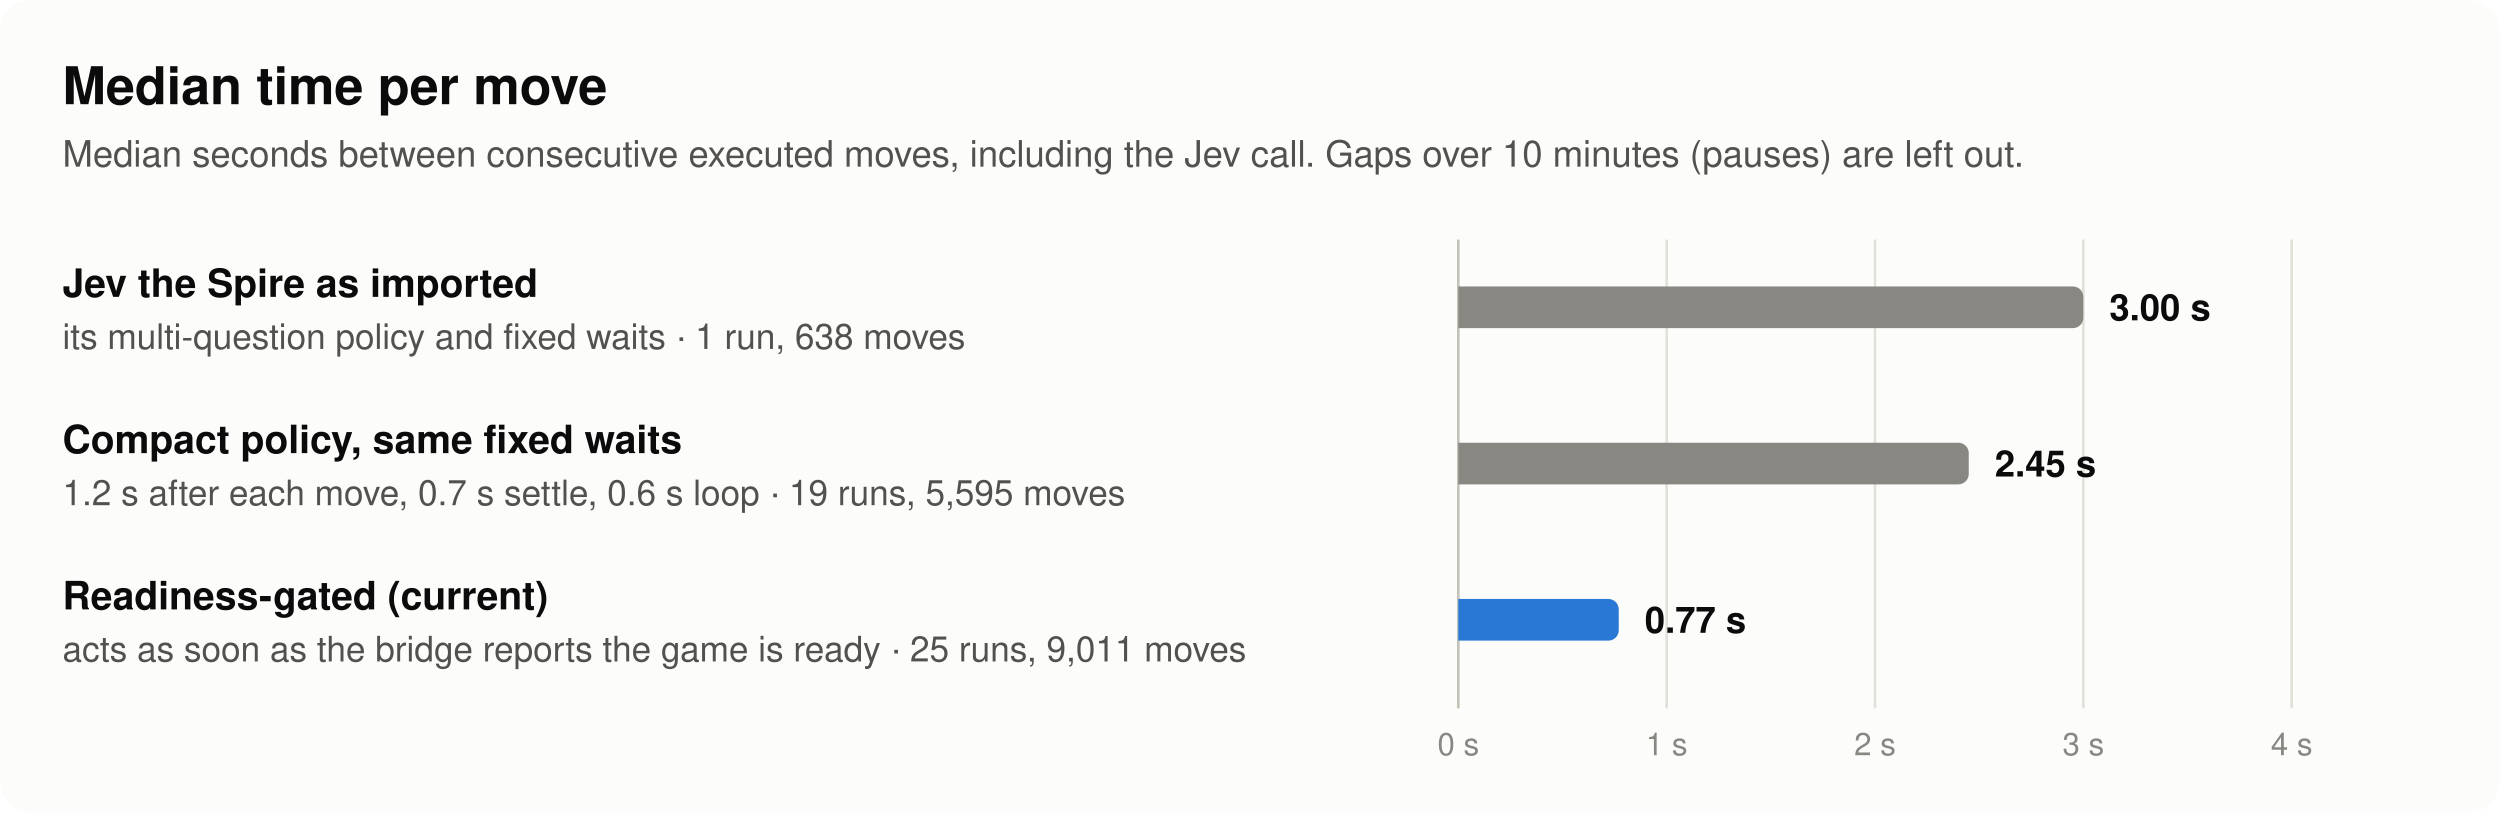
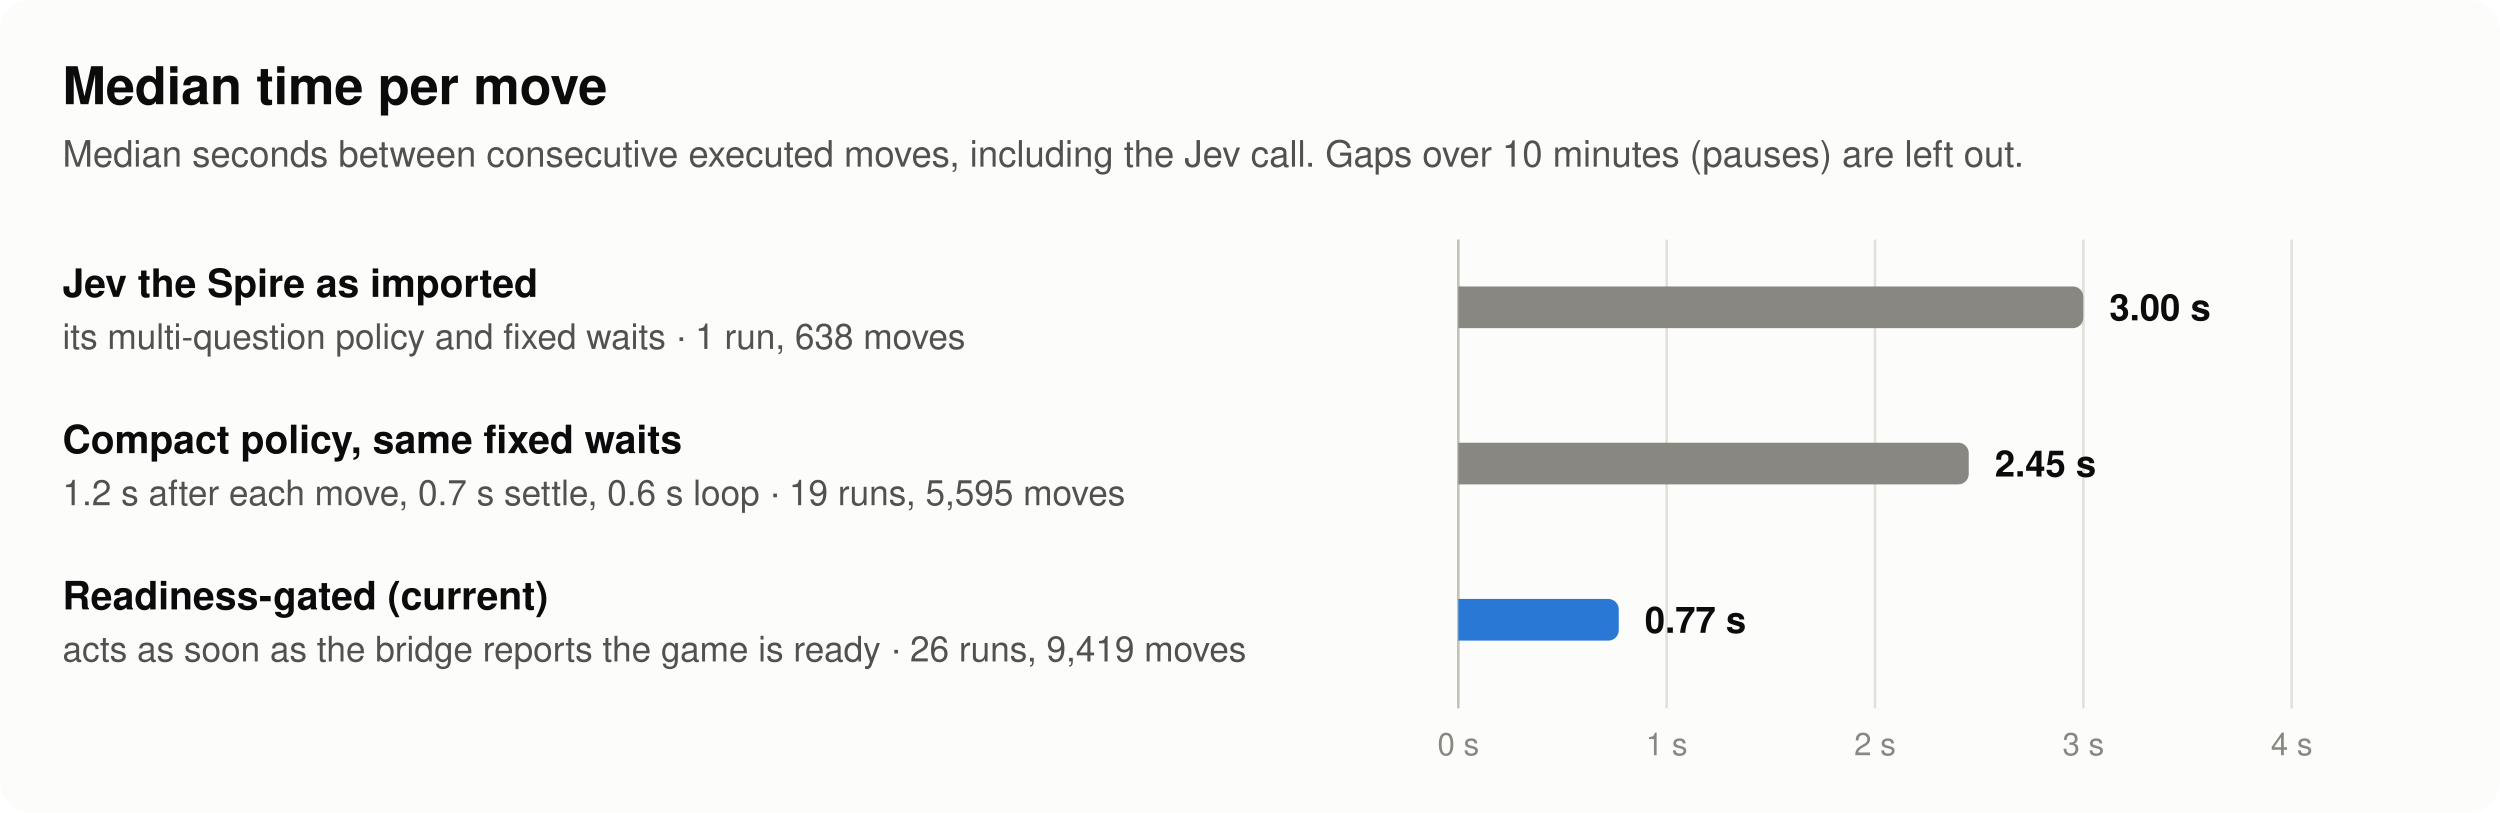
<svg xmlns="http://www.w3.org/2000/svg" width="960" height="312" viewBox="0 0 960 312" role="img" aria-labelledby="t d" font-family="system-ui, -apple-system, 'Segoe UI', Helvetica, Arial, sans-serif">
  <rect width="960" height="312" rx="12" fill="#fcfcfb" />
  <text x="24" y="40" font-size="20" font-weight="600" fill="#0b0b0b" text-anchor="start">Median time per move</text>
  <text x="24" y="64" font-size="14" font-weight="400" fill="#52514e" text-anchor="start">Median seconds between consecutive executed moves, including the Jev call. Gaps over 10 minutes (pauses) are left out.</text>
  <line x1="560" y1="92" x2="560" y2="272" stroke="#c3c2b7" stroke-width="1" />
  <line x1="640" y1="92" x2="640" y2="272" stroke="#e1e0d9" stroke-width="1" />
  <line x1="720" y1="92" x2="720" y2="272" stroke="#e1e0d9" stroke-width="1" />
  <line x1="800" y1="92" x2="800" y2="272" stroke="#e1e0d9" stroke-width="1" />
  <line x1="880" y1="92" x2="880" y2="272" stroke="#e1e0d9" stroke-width="1" />
  <text x="24" y="114" font-size="15" font-weight="600" fill="#0b0b0b" text-anchor="start">Jev the Spire as imported</text>
  <text x="24" y="134" font-size="13.5" font-weight="400" fill="#52514e" text-anchor="start">its multi-question policy and fixed waits · 1 run, 638 moves</text>
  <path d="M560,110 H796 A4,4 0 0 1 800,114 V122 A4,4 0 0 1 796,126 H560 Z" fill="#898781" fill-opacity="1" />
  <text x="810" y="123" font-size="14" font-weight="600" fill="#0b0b0b" text-anchor="start">3.00 s</text>
  <text x="24" y="174" font-size="15" font-weight="600" fill="#0b0b0b" text-anchor="start">Compact policy, same fixed waits</text>
  <text x="24" y="194" font-size="13.5" font-weight="400" fill="#52514e" text-anchor="start">1.2 s after each move, 0.7 s settle, 0.6 s loop · 19 runs, 5,595 moves</text>
  <path d="M560,170 H752 A4,4 0 0 1 756,174 V182 A4,4 0 0 1 752,186 H560 Z" fill="#898781" fill-opacity="1" />
  <text x="766" y="183" font-size="14" font-weight="600" fill="#0b0b0b" text-anchor="start">2.45 s</text>
  <text x="24" y="234" font-size="15" font-weight="600" fill="#0b0b0b" text-anchor="start">Readiness-gated (current)</text>
-   <text x="24" y="254" font-size="13.5" font-weight="400" fill="#52514e" text-anchor="start">acts as soon as the bridge reports the game is ready · 25 runs, 9,011 moves</text>
+   <text x="24" y="254" font-size="13.5" font-weight="400" fill="#52514e" text-anchor="start">acts as soon as the bridge reports the game is ready · 26 runs, 9,419 moves</text>
  <path d="M560,230 H617.6 A4,4 0 0 1 621.6,234 V242 A4,4 0 0 1 617.6,246 H560 Z" fill="#2a78d6" fill-opacity="1" />
  <text x="631.6" y="243" font-size="14" font-weight="600" fill="#0b0b0b" text-anchor="start">0.77 s</text>
  <text x="560" y="290" font-size="12" font-weight="400" fill="#898781" text-anchor="middle">0 s</text>
  <text x="640" y="290" font-size="12" font-weight="400" fill="#898781" text-anchor="middle">1 s</text>
  <text x="720" y="290" font-size="12" font-weight="400" fill="#898781" text-anchor="middle">2 s</text>
  <text x="800" y="290" font-size="12" font-weight="400" fill="#898781" text-anchor="middle">3 s</text>
  <text x="880" y="290" font-size="12" font-weight="400" fill="#898781" text-anchor="middle">4 s</text>
</svg>
